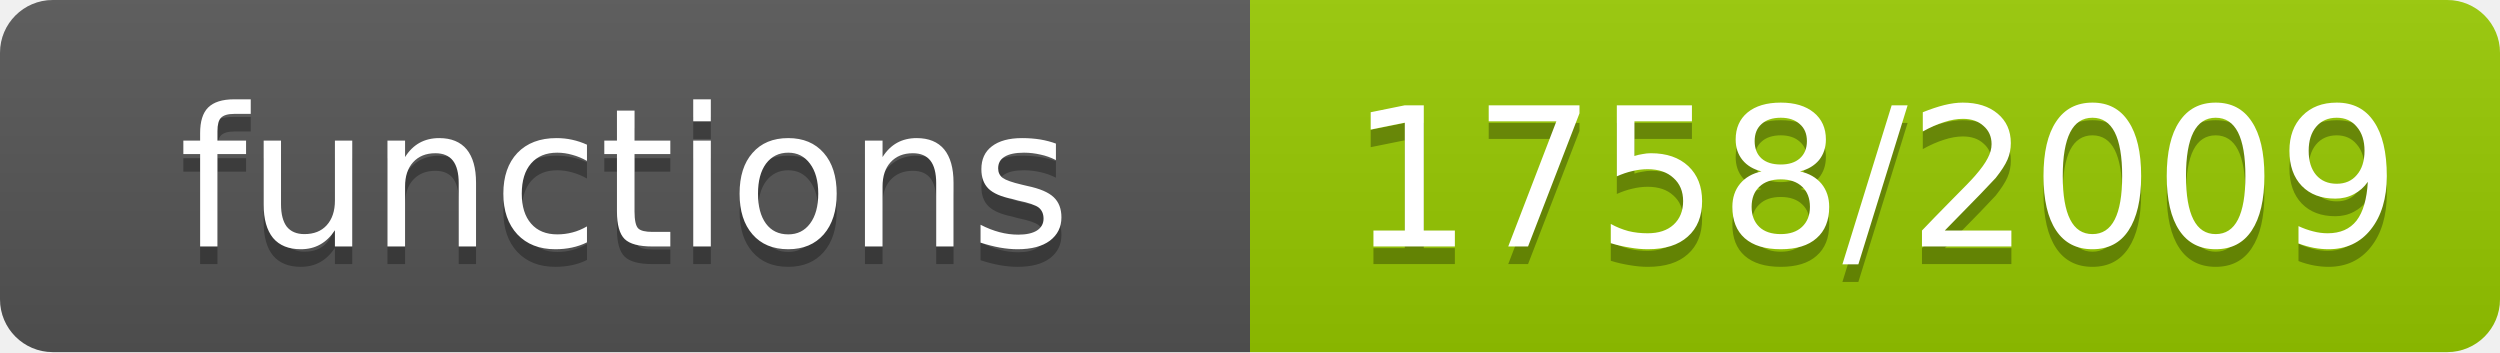
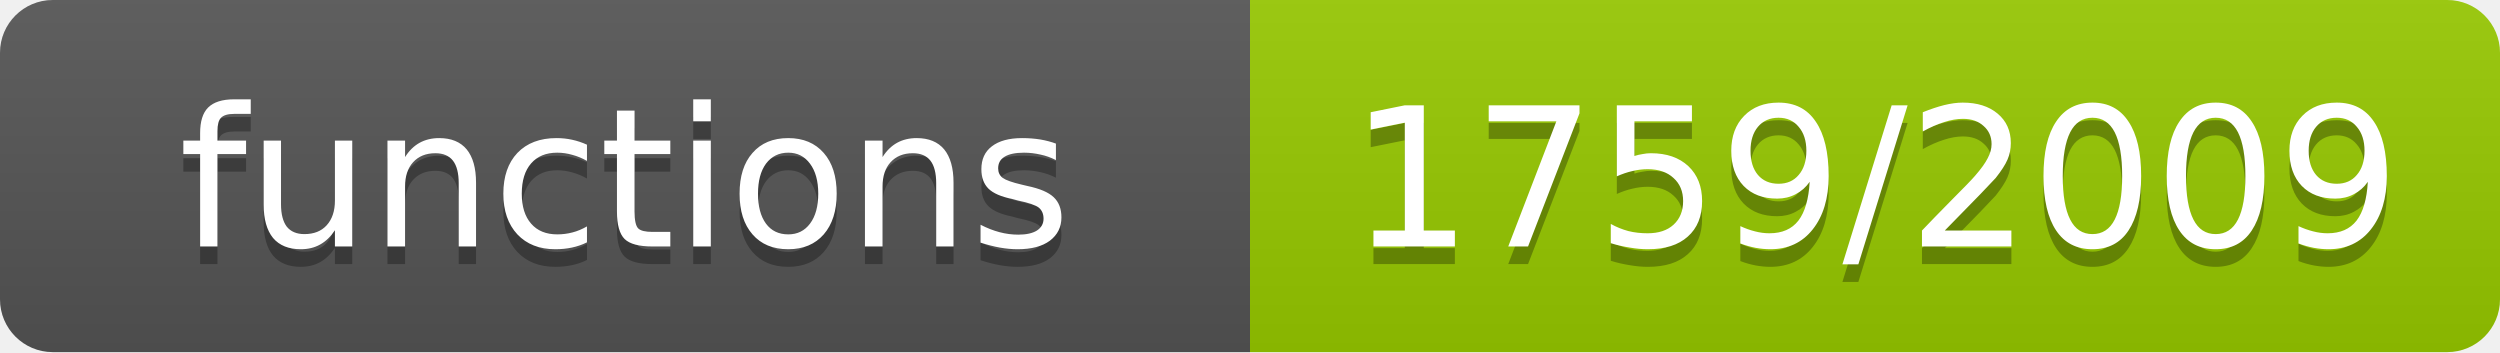
- <svg xmlns="http://www.w3.org/2000/svg" width="142" height="20" role="img" aria-label="functions: 1758/2009">
+ <svg xmlns="http://www.w3.org/2000/svg" width="142" height="20" role="img" aria-label="functions: 1759/2009">
  <linearGradient id="s" x2="0" y2="100%">
    <stop offset="0" stop-color="#bbb" stop-opacity=".1" />
    <stop offset="1" stop-opacity=".1" />
  </linearGradient>
  <clipPath id="r">
    <rect width="142" height="20" rx="3" fill="#fff" />
  </clipPath>
  <g clip-path="url(#r)">
    <rect width="71" height="20" fill="#555" />
    <rect x="71" width="71" height="20" fill="#97ca00" />
    <rect width="142" height="20" fill="url(#s)" />
  </g>
  <g fill="#fff" text-anchor="middle" font-family="Verdana,Geneva,DejaVu Sans,sans-serif" font-size="11">
    <text x="35.5" y="15" fill="#010101" fill-opacity=".3">functions</text>
    <text x="35.5" y="14">functions</text>
-     <text x="106.5" y="15" fill="#010101" fill-opacity=".3">1758/2009</text>
-     <text x="106.5" y="14">1758/2009</text>
+     <text x="106.5" y="15" fill="#010101" fill-opacity=".3">1759/2009</text>
+     <text x="106.5" y="14">1759/2009</text>
  </g>
</svg>
